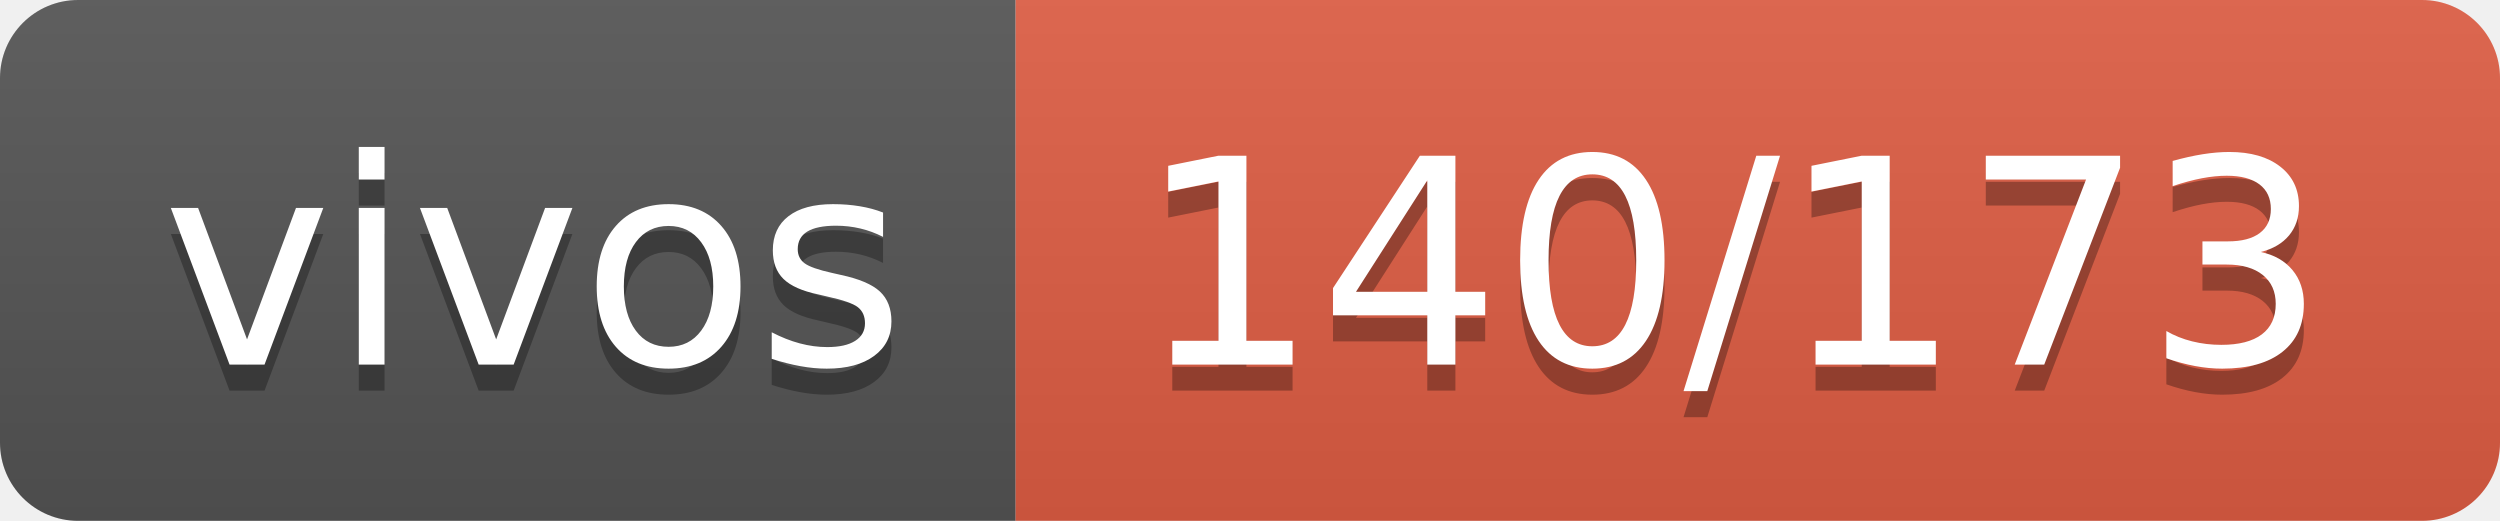
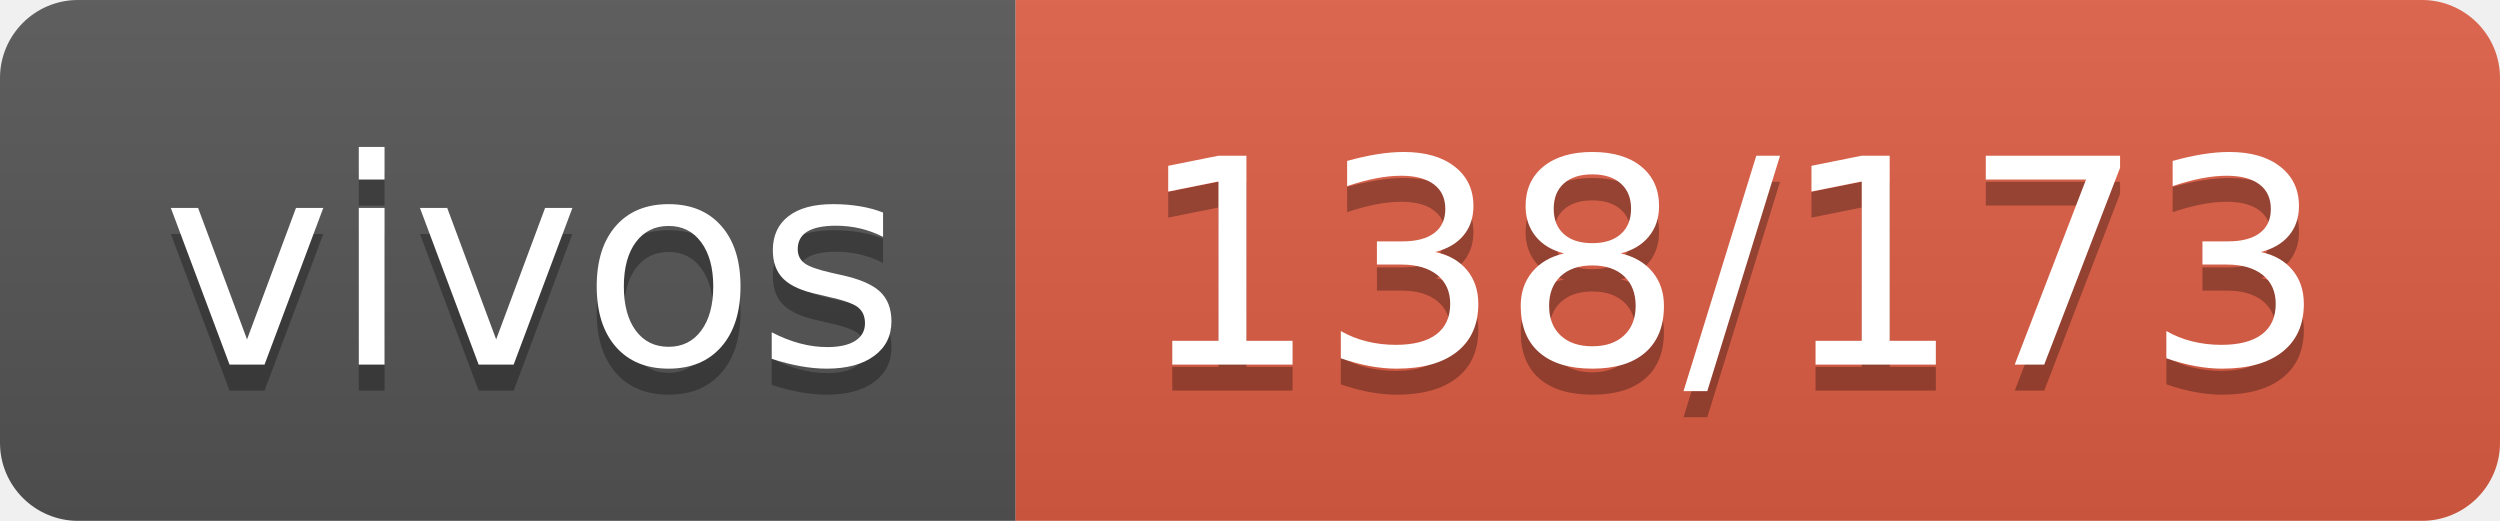
- <svg xmlns="http://www.w3.org/2000/svg" width="96" height="20" role="img" aria-label="vivos: 140/173">
+ <svg xmlns="http://www.w3.org/2000/svg" width="96" height="20" role="img" aria-label="vivos: 138/173">
  <linearGradient id="s" x2="0" y2="100%">
    <stop offset="0" stop-color="#bbb" stop-opacity=".1" />
    <stop offset="1" stop-opacity=".1" />
  </linearGradient>
  <clipPath id="r">
    <rect width="96" height="20" rx="3" fill="#fff" />
  </clipPath>
  <g clip-path="url(#r)">
    <rect width="39" height="20" fill="#555" />
    <rect x="39" width="57" height="20" fill="#e05d44" />
    <rect width="96" height="20" fill="url(#s)" />
  </g>
  <g fill="#fff" text-anchor="middle" font-family="Verdana,Geneva,DejaVu Sans,sans-serif" text-rendering="geometricPrecision" font-size="110">
    <text aria-hidden="true" x="205" y="150" fill="#010101" fill-opacity=".3" transform="scale(.1)" textLength="290">vivos</text>
    <text x="205" y="140" transform="scale(.1)" fill="#fff" textLength="290">vivos</text>
-     <text aria-hidden="true" x="665" y="150" fill="#010101" fill-opacity=".3" transform="scale(.1)" textLength="470">140/173</text>
-     <text x="665" y="140" transform="scale(.1)" fill="#fff" textLength="470">140/173</text>
+     <text aria-hidden="true" x="665" y="150" fill="#010101" fill-opacity=".3" transform="scale(.1)" textLength="470">138/173</text>
+     <text x="665" y="140" transform="scale(.1)" fill="#fff" textLength="470">138/173</text>
  </g>
</svg>
